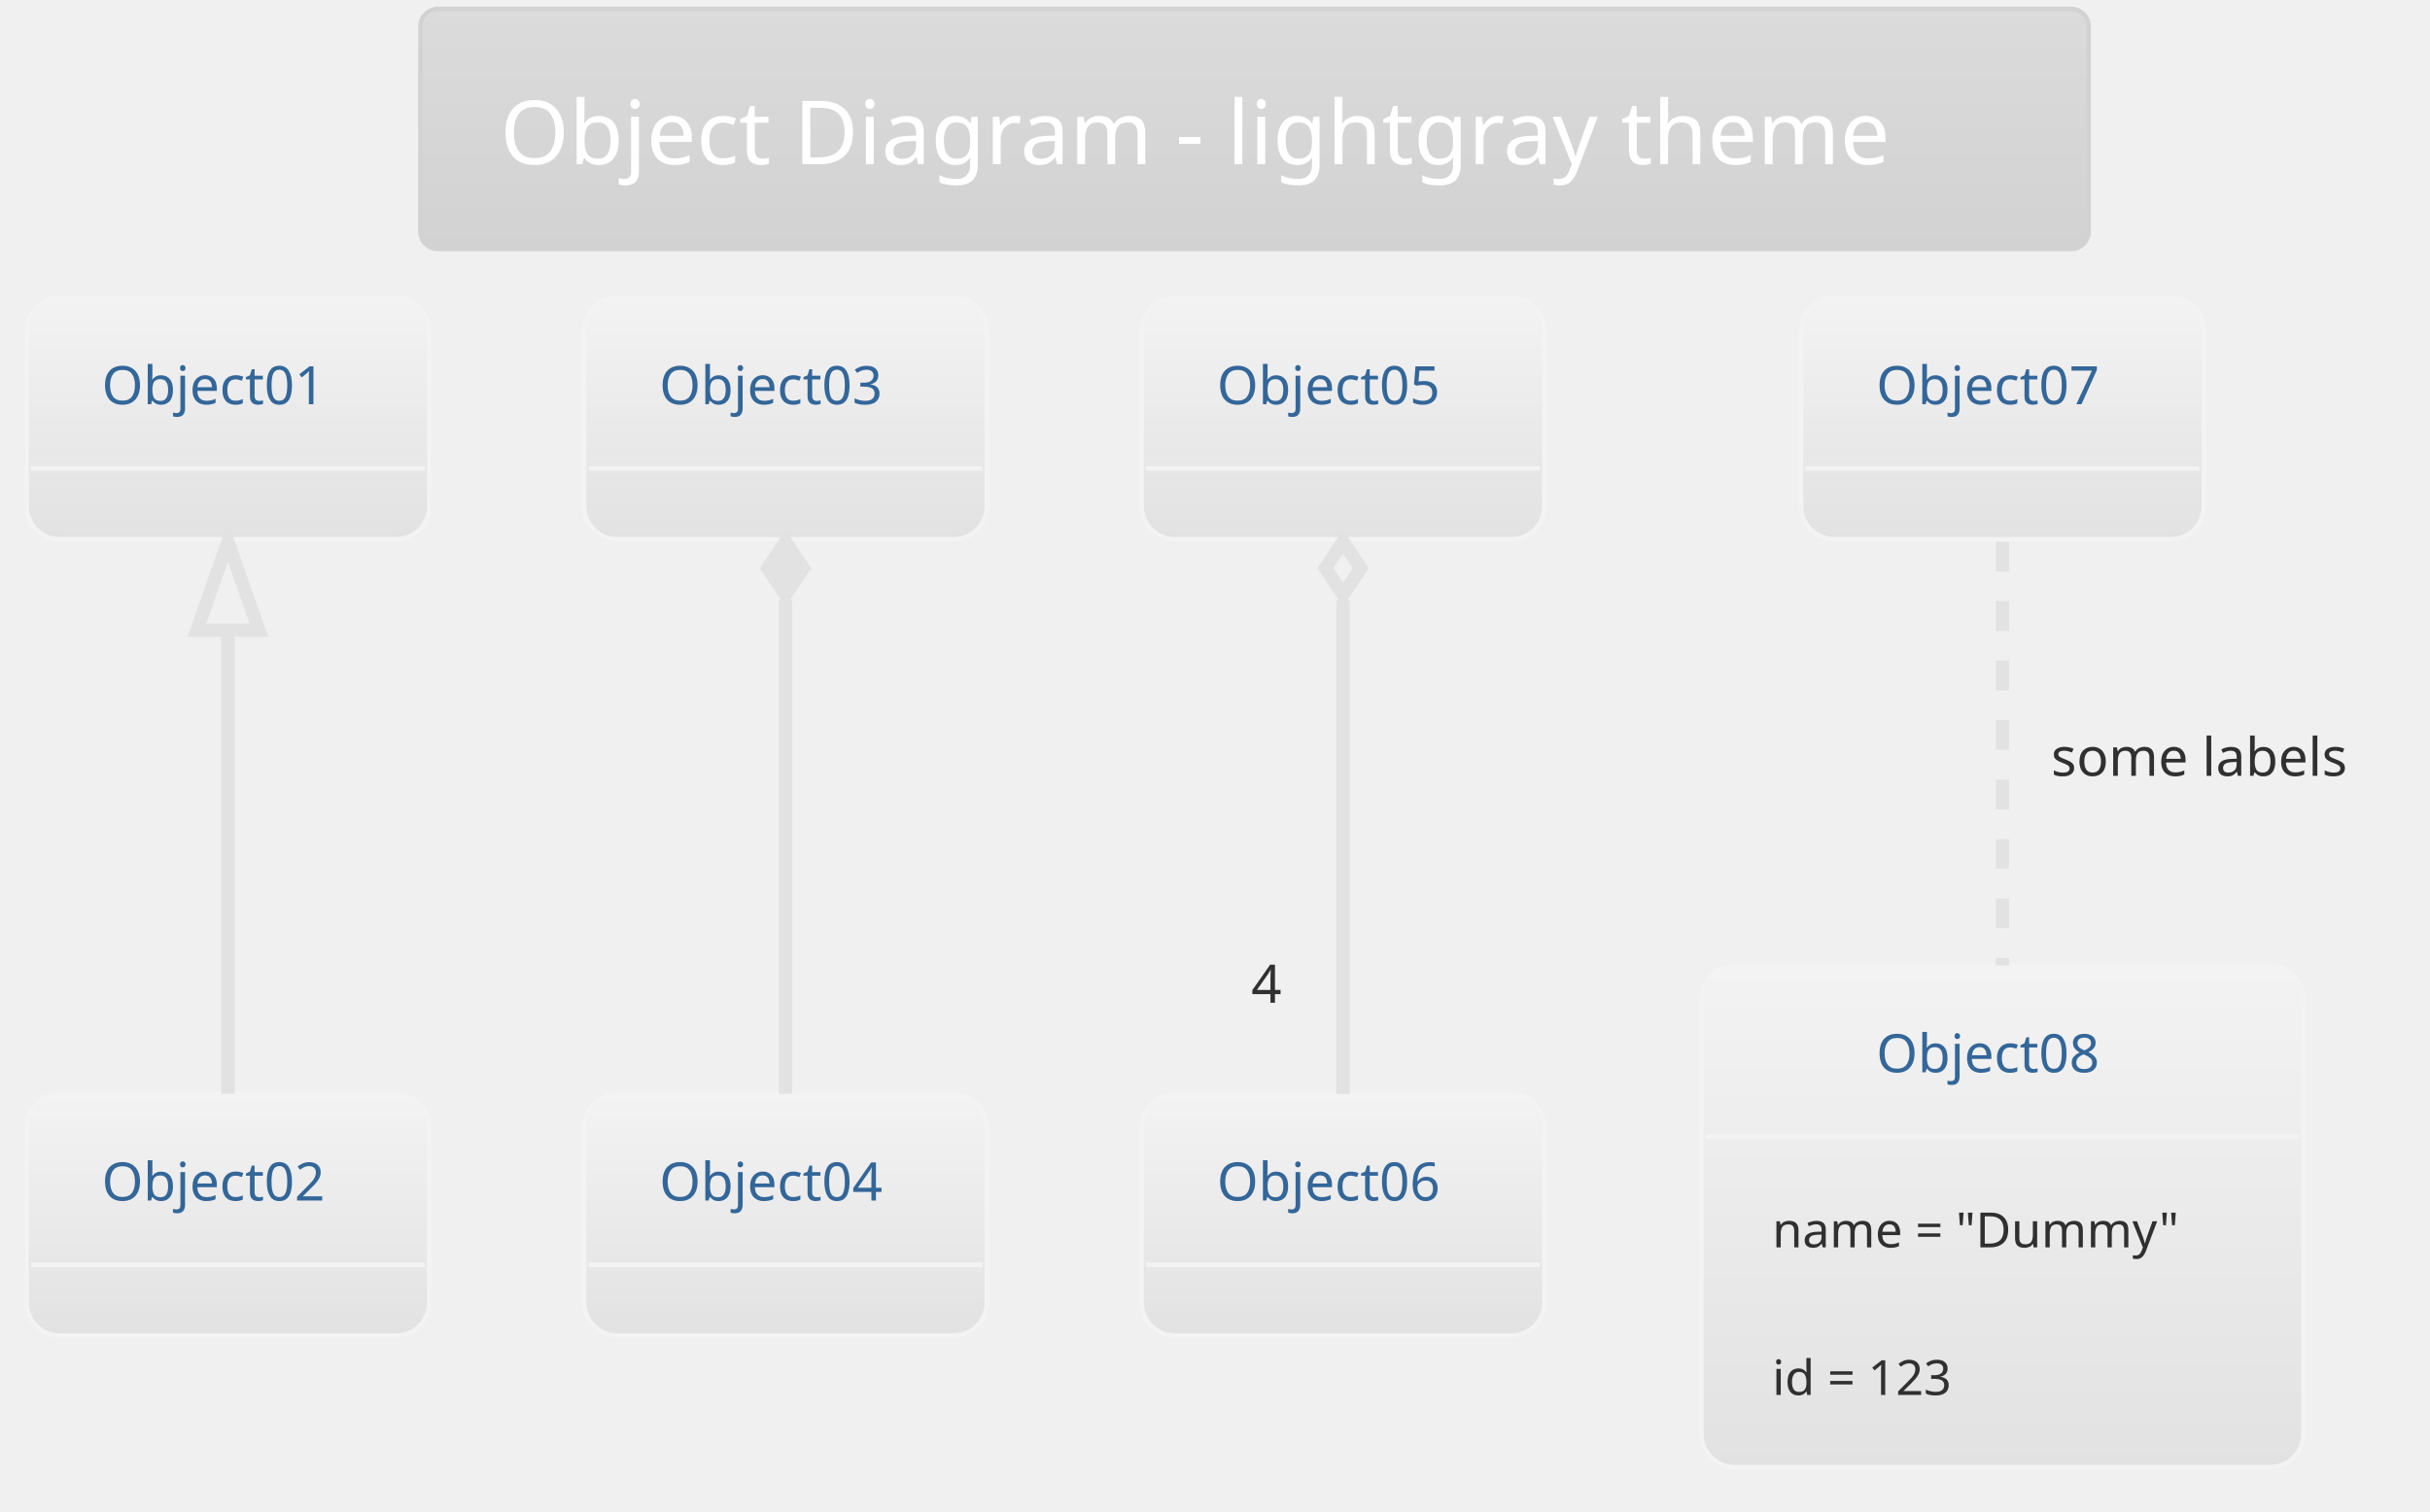
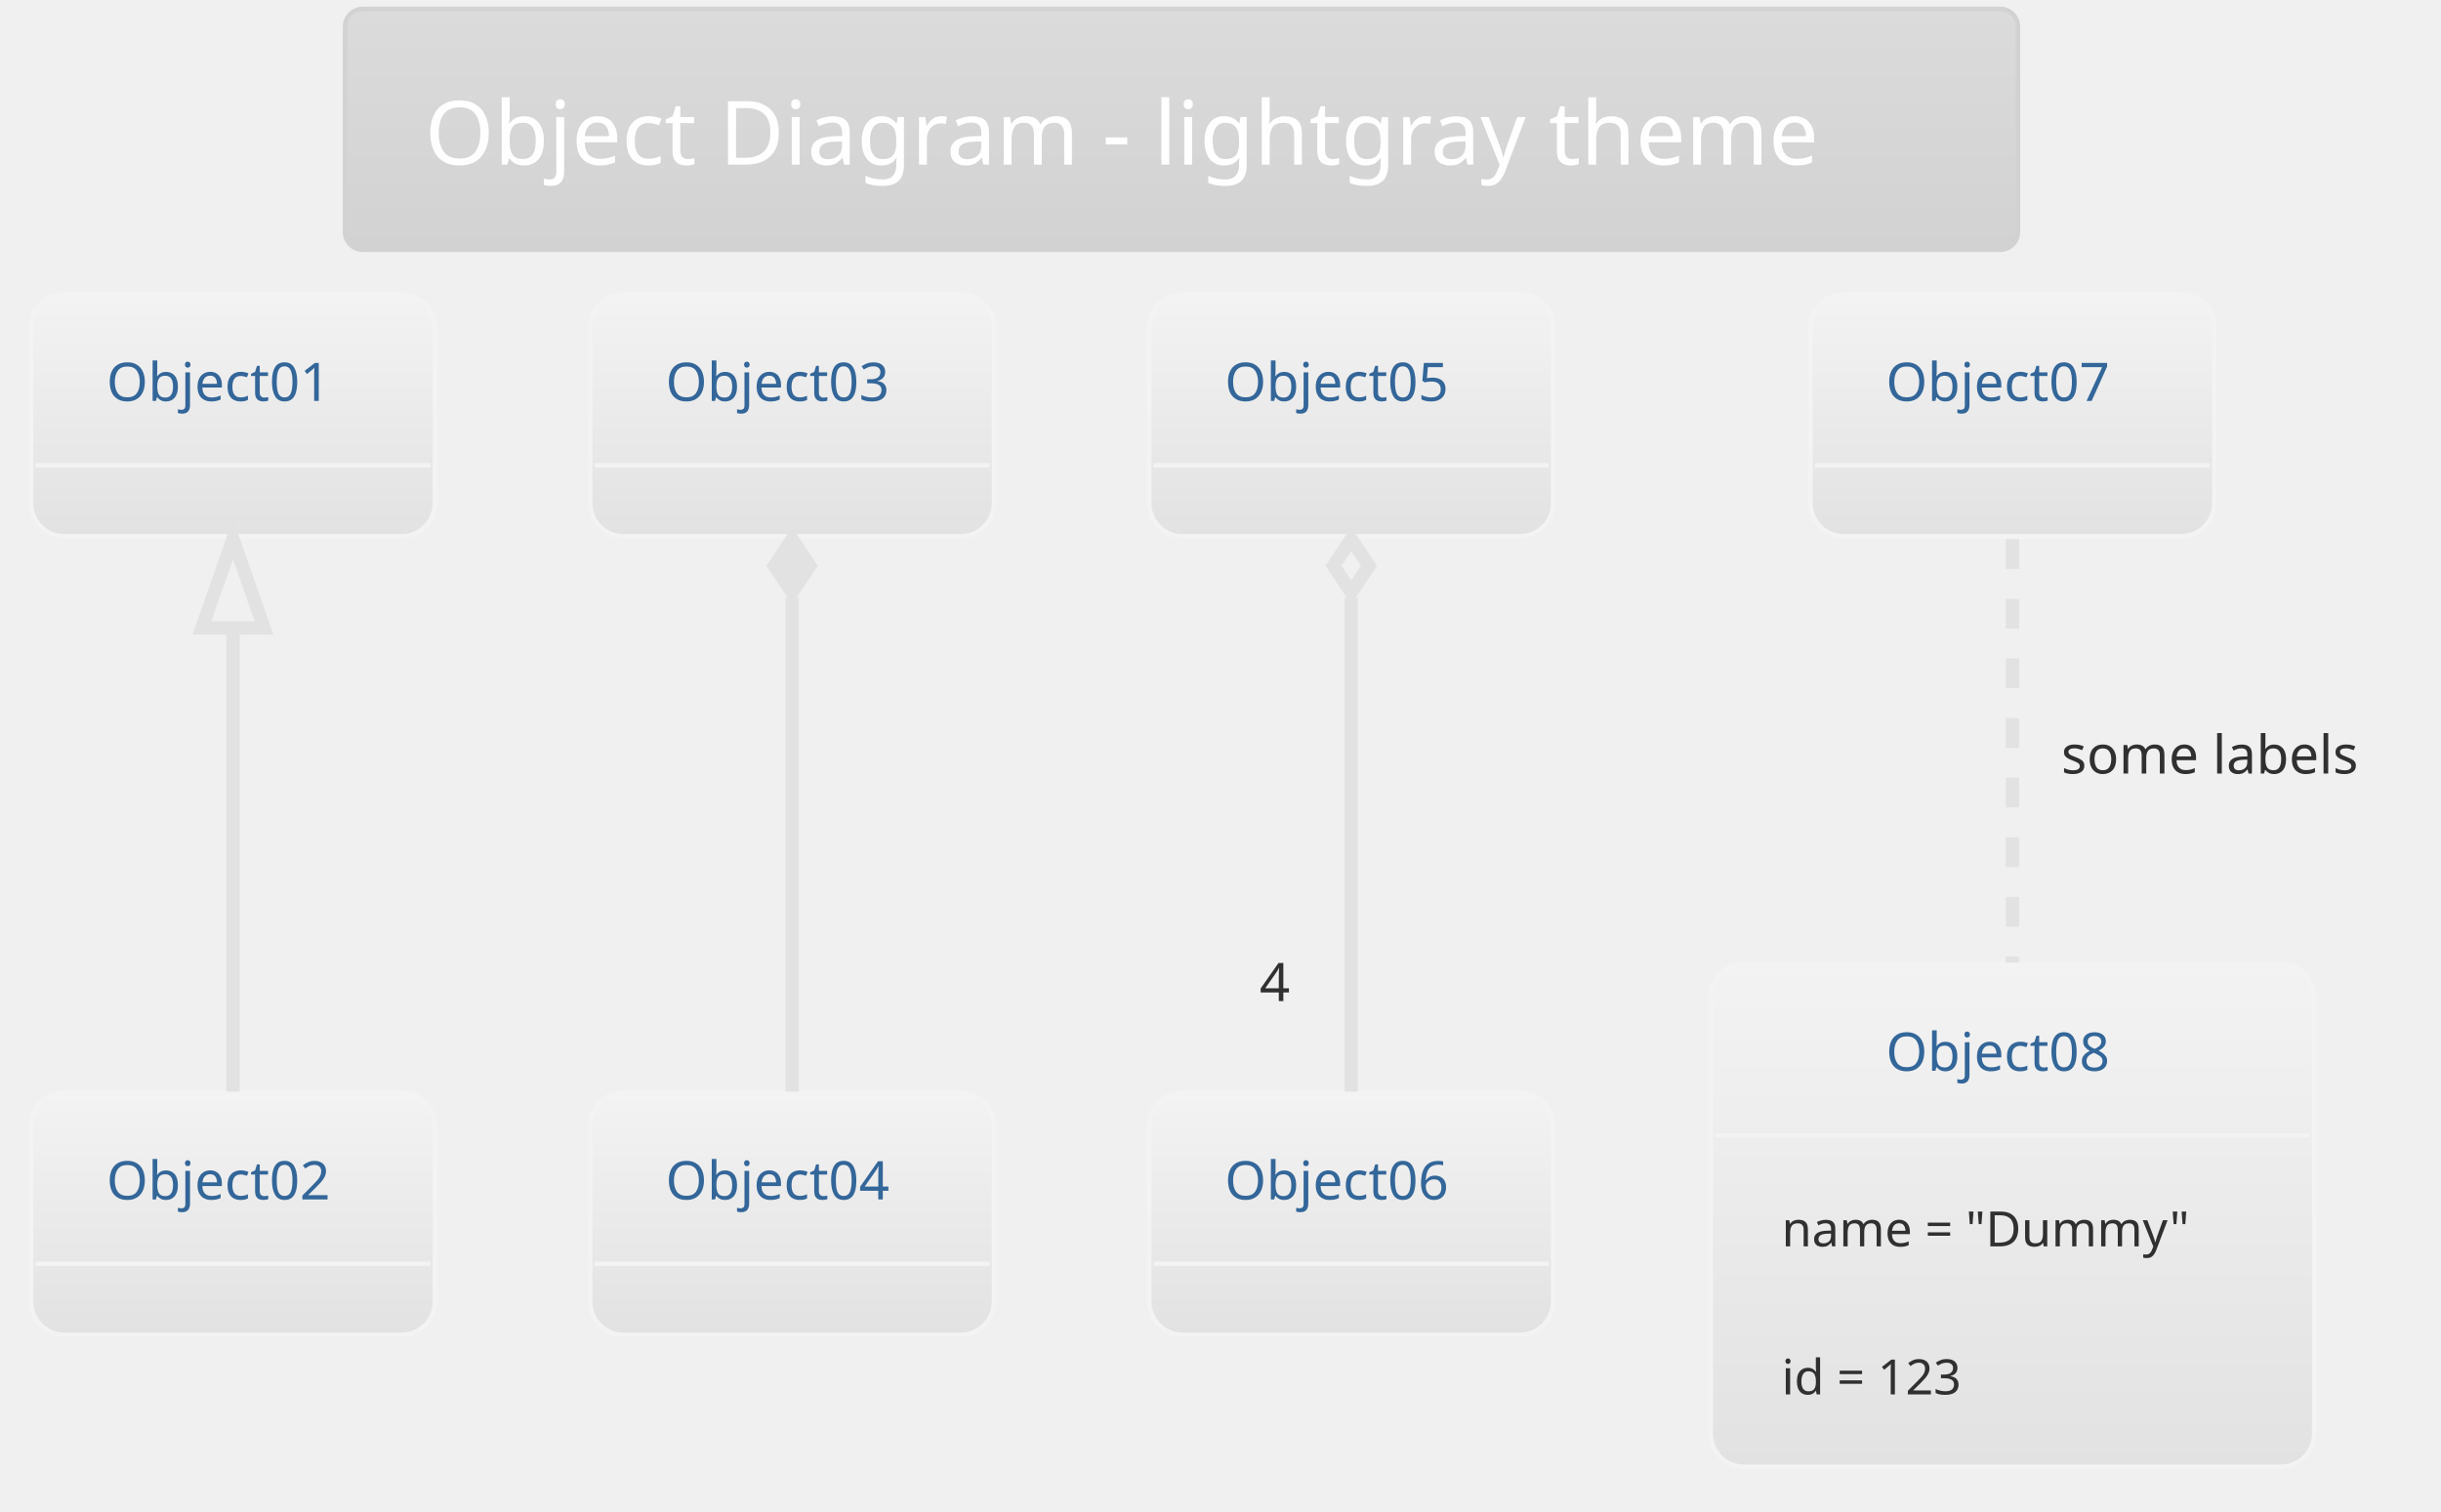
- <svg xmlns="http://www.w3.org/2000/svg" contentScriptType="application/ecmascript" contentStyleType="text/css" height="356.25px" preserveAspectRatio="none" style="width:572px;height:356px;background:#00000000;" version="1.1" viewBox="0 0 572 356" width="572.917px" zoomAndPan="magnify">
+ <svg xmlns="http://www.w3.org/2000/svg" contentScriptType="application/ecmascript" contentStyleType="text/css" height="355.208px" preserveAspectRatio="none" style="width:573px;height:355px;background:#00000000;" version="1.1" viewBox="0 0 573 355" width="573.958px" zoomAndPan="magnify">
  <defs>
-     <linearGradient id="g1i373ll4028fh0" x1="50%" x2="50%" y1="0%" y2="100%">
+     <linearGradient id="geijfpu1laeaw0" x1="50%" x2="50%" y1="0%" y2="100%">
      <stop offset="0%" stop-color="#DBDBDB" />
      <stop offset="100%" stop-color="#D2D2D2" />
    </linearGradient>
-     <linearGradient id="g1i373ll4028fh1" x1="50%" x2="50%" y1="0%" y2="100%">
+     <linearGradient id="geijfpu1laeaw1" x1="50%" x2="50%" y1="0%" y2="100%">
      <stop offset="0%" stop-color="#F3F3F3" />
      <stop offset="100%" stop-color="#E2E2E2" />
    </linearGradient>
  </defs>
  <g>
-     <rect fill="url(#g1i373ll4028fh0)" height="56.569" rx="4.167" ry="4.167" style="stroke: #D2D2D2; stroke-width: 1.042;" width="392.708" x="98.958" y="2.083" />
-     <text fill="#FFFFFF" font-family="Verdana" font-size="20.833" lengthAdjust="spacingAndGlyphs" textLength="355.208" x="117.708" y="38.654">Object Diagram - lightgray theme</text>
-     <rect fill="url(#g1i373ll4028fh1)" height="56.858" rx="7.812" ry="7.812" style="stroke: #F3F3F3; stroke-width: 1.042;" width="94.792" x="6.25" y="70.111" />
-     <text fill="#336699" font-family="Verdana" font-size="12.5" lengthAdjust="spacingAndGlyphs" textLength="59.375" x="23.958" y="95.178">Object01</text>
-     <line style="stroke: #F3F3F3; stroke-width: 1.042;" x1="7.292" x2="100" y1="110.303" y2="110.303" />
-     <rect fill="url(#g1i373ll4028fh1)" height="56.858" rx="7.812" ry="7.812" style="stroke: #F3F3F3; stroke-width: 1.042;" width="94.792" x="6.25" y="257.611" />
-     <text fill="#336699" font-family="Verdana" font-size="12.5" lengthAdjust="spacingAndGlyphs" textLength="59.375" x="23.958" y="282.678">Object02</text>
-     <line style="stroke: #F3F3F3; stroke-width: 1.042;" x1="7.292" x2="100" y1="297.803" y2="297.803" />
-     <rect fill="url(#g1i373ll4028fh1)" height="56.858" rx="7.812" ry="7.812" style="stroke: #F3F3F3; stroke-width: 1.042;" width="94.792" x="137.5" y="70.111" />
-     <text fill="#336699" font-family="Verdana" font-size="12.5" lengthAdjust="spacingAndGlyphs" textLength="59.375" x="155.208" y="95.178">Object03</text>
-     <line style="stroke: #F3F3F3; stroke-width: 1.042;" x1="138.542" x2="231.25" y1="110.303" y2="110.303" />
-     <rect fill="url(#g1i373ll4028fh1)" height="56.858" rx="7.812" ry="7.812" style="stroke: #F3F3F3; stroke-width: 1.042;" width="94.792" x="137.5" y="257.611" />
-     <text fill="#336699" font-family="Verdana" font-size="12.5" lengthAdjust="spacingAndGlyphs" textLength="59.375" x="155.208" y="282.678">Object04</text>
-     <line style="stroke: #F3F3F3; stroke-width: 1.042;" x1="138.542" x2="231.25" y1="297.803" y2="297.803" />
-     <rect fill="url(#g1i373ll4028fh1)" height="56.858" rx="7.812" ry="7.812" style="stroke: #F3F3F3; stroke-width: 1.042;" width="94.792" x="268.75" y="70.111" />
-     <text fill="#336699" font-family="Verdana" font-size="12.5" lengthAdjust="spacingAndGlyphs" textLength="59.375" x="286.458" y="95.178">Object05</text>
-     <line style="stroke: #F3F3F3; stroke-width: 1.042;" x1="269.792" x2="362.5" y1="110.303" y2="110.303" />
-     <rect fill="url(#g1i373ll4028fh1)" height="56.858" rx="7.812" ry="7.812" style="stroke: #F3F3F3; stroke-width: 1.042;" width="94.792" x="268.75" y="257.611" />
-     <text fill="#336699" font-family="Verdana" font-size="12.5" lengthAdjust="spacingAndGlyphs" textLength="59.375" x="286.458" y="282.678">Object06</text>
-     <line style="stroke: #F3F3F3; stroke-width: 1.042;" x1="269.792" x2="362.5" y1="297.803" y2="297.803" />
-     <rect fill="url(#g1i373ll4028fh1)" height="56.858" rx="7.812" ry="7.812" style="stroke: #F3F3F3; stroke-width: 1.042;" width="94.792" x="423.958" y="70.111" />
-     <text fill="#336699" font-family="Verdana" font-size="12.5" lengthAdjust="spacingAndGlyphs" textLength="59.375" x="441.667" y="95.178">Object07</text>
-     <line style="stroke: #F3F3F3; stroke-width: 1.042;" x1="425" x2="517.708" y1="110.303" y2="110.303" />
-     <rect fill="url(#g1i373ll4028fh1)" height="118.043" rx="7.812" ry="7.812" style="stroke: #F3F3F3; stroke-width: 1.042;" width="141.667" x="400.521" y="227.403" />
-     <text fill="#336699" font-family="Verdana" font-size="12.5" lengthAdjust="spacingAndGlyphs" textLength="59.375" x="441.667" y="252.47">Object08</text>
-     <line style="stroke: #F3F3F3; stroke-width: 1.042;" x1="401.562" x2="541.146" y1="267.594" y2="267.594" />
-     <text fill="#303030" font-family="Verdana" font-size="11.458" lengthAdjust="spacingAndGlyphs" textLength="108.333" x="417.188" y="293.698">name = "Dummy"</text>
-     <text fill="#303030" font-family="Verdana" font-size="11.458" lengthAdjust="spacingAndGlyphs" textLength="50" x="417.188" y="328.457">id = 123</text>
-     <path d="M53.646,148.577 C53.646,183.354 53.646,228.857 53.646,257.57 " fill="none" id="Object01&lt;-Object02" style="stroke: #E2E2E2; stroke-width: 3.125;" />
-     <polygon fill="none" points="46.354,148.39,53.646,127.557,60.938,148.39,46.354,148.39" style="stroke: #E2E2E2; stroke-width: 3.125;" />
-     <path d="M184.896,141.3 C184.896,176.767 184.896,226.807 184.896,257.57 " fill="none" id="Object03&lt;-Object04" style="stroke: #E2E2E2; stroke-width: 3.125;" />
-     <polygon fill="#E2E2E2" points="184.896,127.557,180.729,133.807,184.896,140.057,189.062,133.807,184.896,127.557" style="stroke: #E2E2E2; stroke-width: 3.125;" />
-     <path d="M316.146,141.3 C316.146,176.767 316.146,226.807 316.146,257.57 " fill="none" id="Object05&lt;-Object06" style="stroke: #E2E2E2; stroke-width: 3.125;" />
-     <polygon fill="#00000000" points="316.146,127.557,311.979,133.807,316.146,140.057,320.312,133.807,316.146,127.557" style="stroke: #E2E2E2; stroke-width: 3.125;" />
-     <text fill="#303030" font-family="Verdana" font-size="12.5" lengthAdjust="spacingAndGlyphs" textLength="8.333" x="294.525" y="236.106">4</text>
-     <path d="M471.354,127.557 C471.354,153.824 471.354,194.069 471.354,227.322 " fill="none" id="Object07-Object08" style="stroke: #E2E2E2; stroke-width: 3.125; stroke-dasharray: 7.0,7.0;" />
-     <text fill="#303030" font-family="Verdana" font-size="12.5" lengthAdjust="spacingAndGlyphs" textLength="78.125" x="482.812" y="182.678">some labels</text>
+     <rect fill="url(#geijfpu1laeaw0)" height="56.569" rx="4.167" ry="4.167" style="stroke: #D2D2D2; stroke-width: 1.042;" width="392.708" x="80.99" y="2.083" />
+     <text fill="#FFFFFF" font-family="Verdana" font-size="20.833" lengthAdjust="spacingAndGlyphs" textLength="355.208" x="99.74" y="38.654">Object Diagram - lightgray theme</text>
+     <rect fill="url(#geijfpu1laeaw1)" height="56.858" rx="7.812" ry="7.812" style="stroke: #F3F3F3; stroke-width: 1.042;" width="94.792" x="7.292" y="69.069" />
+     <text fill="#336699" font-family="Verdana" font-size="12.5" lengthAdjust="spacingAndGlyphs" textLength="59.375" x="25" y="94.137">Object01</text>
+     <line style="stroke: #F3F3F3; stroke-width: 1.042;" x1="8.333" x2="101.042" y1="109.261" y2="109.261" />
+     <rect fill="url(#geijfpu1laeaw1)" height="56.858" rx="7.812" ry="7.812" style="stroke: #F3F3F3; stroke-width: 1.042;" width="94.792" x="7.292" y="256.569" />
+     <text fill="#336699" font-family="Verdana" font-size="12.5" lengthAdjust="spacingAndGlyphs" textLength="59.375" x="25" y="281.637">Object02</text>
+     <line style="stroke: #F3F3F3; stroke-width: 1.042;" x1="8.333" x2="101.042" y1="296.761" y2="296.761" />
+     <rect fill="url(#geijfpu1laeaw1)" height="56.858" rx="7.812" ry="7.812" style="stroke: #F3F3F3; stroke-width: 1.042;" width="94.792" x="138.542" y="69.069" />
+     <text fill="#336699" font-family="Verdana" font-size="12.5" lengthAdjust="spacingAndGlyphs" textLength="59.375" x="156.25" y="94.137">Object03</text>
+     <line style="stroke: #F3F3F3; stroke-width: 1.042;" x1="139.583" x2="232.292" y1="109.261" y2="109.261" />
+     <rect fill="url(#geijfpu1laeaw1)" height="56.858" rx="7.812" ry="7.812" style="stroke: #F3F3F3; stroke-width: 1.042;" width="94.792" x="138.542" y="256.569" />
+     <text fill="#336699" font-family="Verdana" font-size="12.5" lengthAdjust="spacingAndGlyphs" textLength="59.375" x="156.25" y="281.637">Object04</text>
+     <line style="stroke: #F3F3F3; stroke-width: 1.042;" x1="139.583" x2="232.292" y1="296.761" y2="296.761" />
+     <rect fill="url(#geijfpu1laeaw1)" height="56.858" rx="7.812" ry="7.812" style="stroke: #F3F3F3; stroke-width: 1.042;" width="94.792" x="269.792" y="69.069" />
+     <text fill="#336699" font-family="Verdana" font-size="12.5" lengthAdjust="spacingAndGlyphs" textLength="59.375" x="287.5" y="94.137">Object05</text>
+     <line style="stroke: #F3F3F3; stroke-width: 1.042;" x1="270.833" x2="363.542" y1="109.261" y2="109.261" />
+     <rect fill="url(#geijfpu1laeaw1)" height="56.858" rx="7.812" ry="7.812" style="stroke: #F3F3F3; stroke-width: 1.042;" width="94.792" x="269.792" y="256.569" />
+     <text fill="#336699" font-family="Verdana" font-size="12.5" lengthAdjust="spacingAndGlyphs" textLength="59.375" x="287.5" y="281.637">Object06</text>
+     <line style="stroke: #F3F3F3; stroke-width: 1.042;" x1="270.833" x2="363.542" y1="296.761" y2="296.761" />
+     <rect fill="url(#geijfpu1laeaw1)" height="56.858" rx="7.812" ry="7.812" style="stroke: #F3F3F3; stroke-width: 1.042;" width="94.792" x="425" y="69.069" />
+     <text fill="#336699" font-family="Verdana" font-size="12.5" lengthAdjust="spacingAndGlyphs" textLength="59.375" x="442.708" y="94.137">Object07</text>
+     <line style="stroke: #F3F3F3; stroke-width: 1.042;" x1="426.042" x2="518.75" y1="109.261" y2="109.261" />
+     <rect fill="url(#geijfpu1laeaw1)" height="118.043" rx="7.812" ry="7.812" style="stroke: #F3F3F3; stroke-width: 1.042;" width="141.667" x="401.562" y="226.361" />
+     <text fill="#336699" font-family="Verdana" font-size="12.5" lengthAdjust="spacingAndGlyphs" textLength="59.375" x="442.708" y="251.428">Object08</text>
+     <line style="stroke: #F3F3F3; stroke-width: 1.042;" x1="402.604" x2="542.188" y1="266.553" y2="266.553" />
+     <text fill="#303030" font-family="Verdana" font-size="11.458" lengthAdjust="spacingAndGlyphs" textLength="108.333" x="418.229" y="292.656">name = "Dummy"</text>
+     <text fill="#303030" font-family="Verdana" font-size="11.458" lengthAdjust="spacingAndGlyphs" textLength="50" x="418.229" y="327.415">id = 123</text>
+     <path codeLine="21" d="M54.688,147.639 C54.688,182.341 54.688,227.381 54.688,256.296 " fill="none" id="Object01&lt;-Object02" style="stroke: #E2E2E2; stroke-width: 3.125;" />
+     <polygon fill="none" points="47.396,147.435,54.688,126.601,61.979,147.435,47.396,147.435" style="stroke: #E2E2E2; stroke-width: 3.125;" />
+     <path codeLine="22" d="M185.938,140.371 C185.938,175.825 185.938,225.315 185.938,256.296 " fill="none" id="Object03&lt;-Object04" style="stroke: #E2E2E2; stroke-width: 3.125;" />
+     <polygon fill="#E2E2E2" points="185.938,126.601,181.771,132.851,185.938,139.101,190.104,132.851,185.938,126.601" style="stroke: #E2E2E2; stroke-width: 3.125;" />
+     <path codeLine="23" d="M317.188,140.371 C317.188,175.825 317.188,225.315 317.188,256.296 " fill="none" id="Object05&lt;-Object06" style="stroke: #E2E2E2; stroke-width: 3.125;" />
+     <polygon fill="#00000000" points="317.188,126.601,313.021,132.851,317.188,139.101,321.354,132.851,317.188,126.601" style="stroke: #E2E2E2; stroke-width: 3.125;" />
+     <text fill="#303030" font-family="Verdana" font-size="12.5" lengthAdjust="spacingAndGlyphs" textLength="8.333" x="295.658" y="235.075">4</text>
+     <path codeLine="24" d="M472.396,126.601 C472.396,153.002 472.396,192.862 472.396,226.019 " fill="none" id="Object07-Object08" style="stroke: #E2E2E2; stroke-width: 3.125; stroke-dasharray: 7.0,7.0;" />
+     <text fill="#303030" font-family="Verdana" font-size="12.5" lengthAdjust="spacingAndGlyphs" textLength="78.125" x="483.854" y="181.637">some labels</text>
  </g>
</svg>
